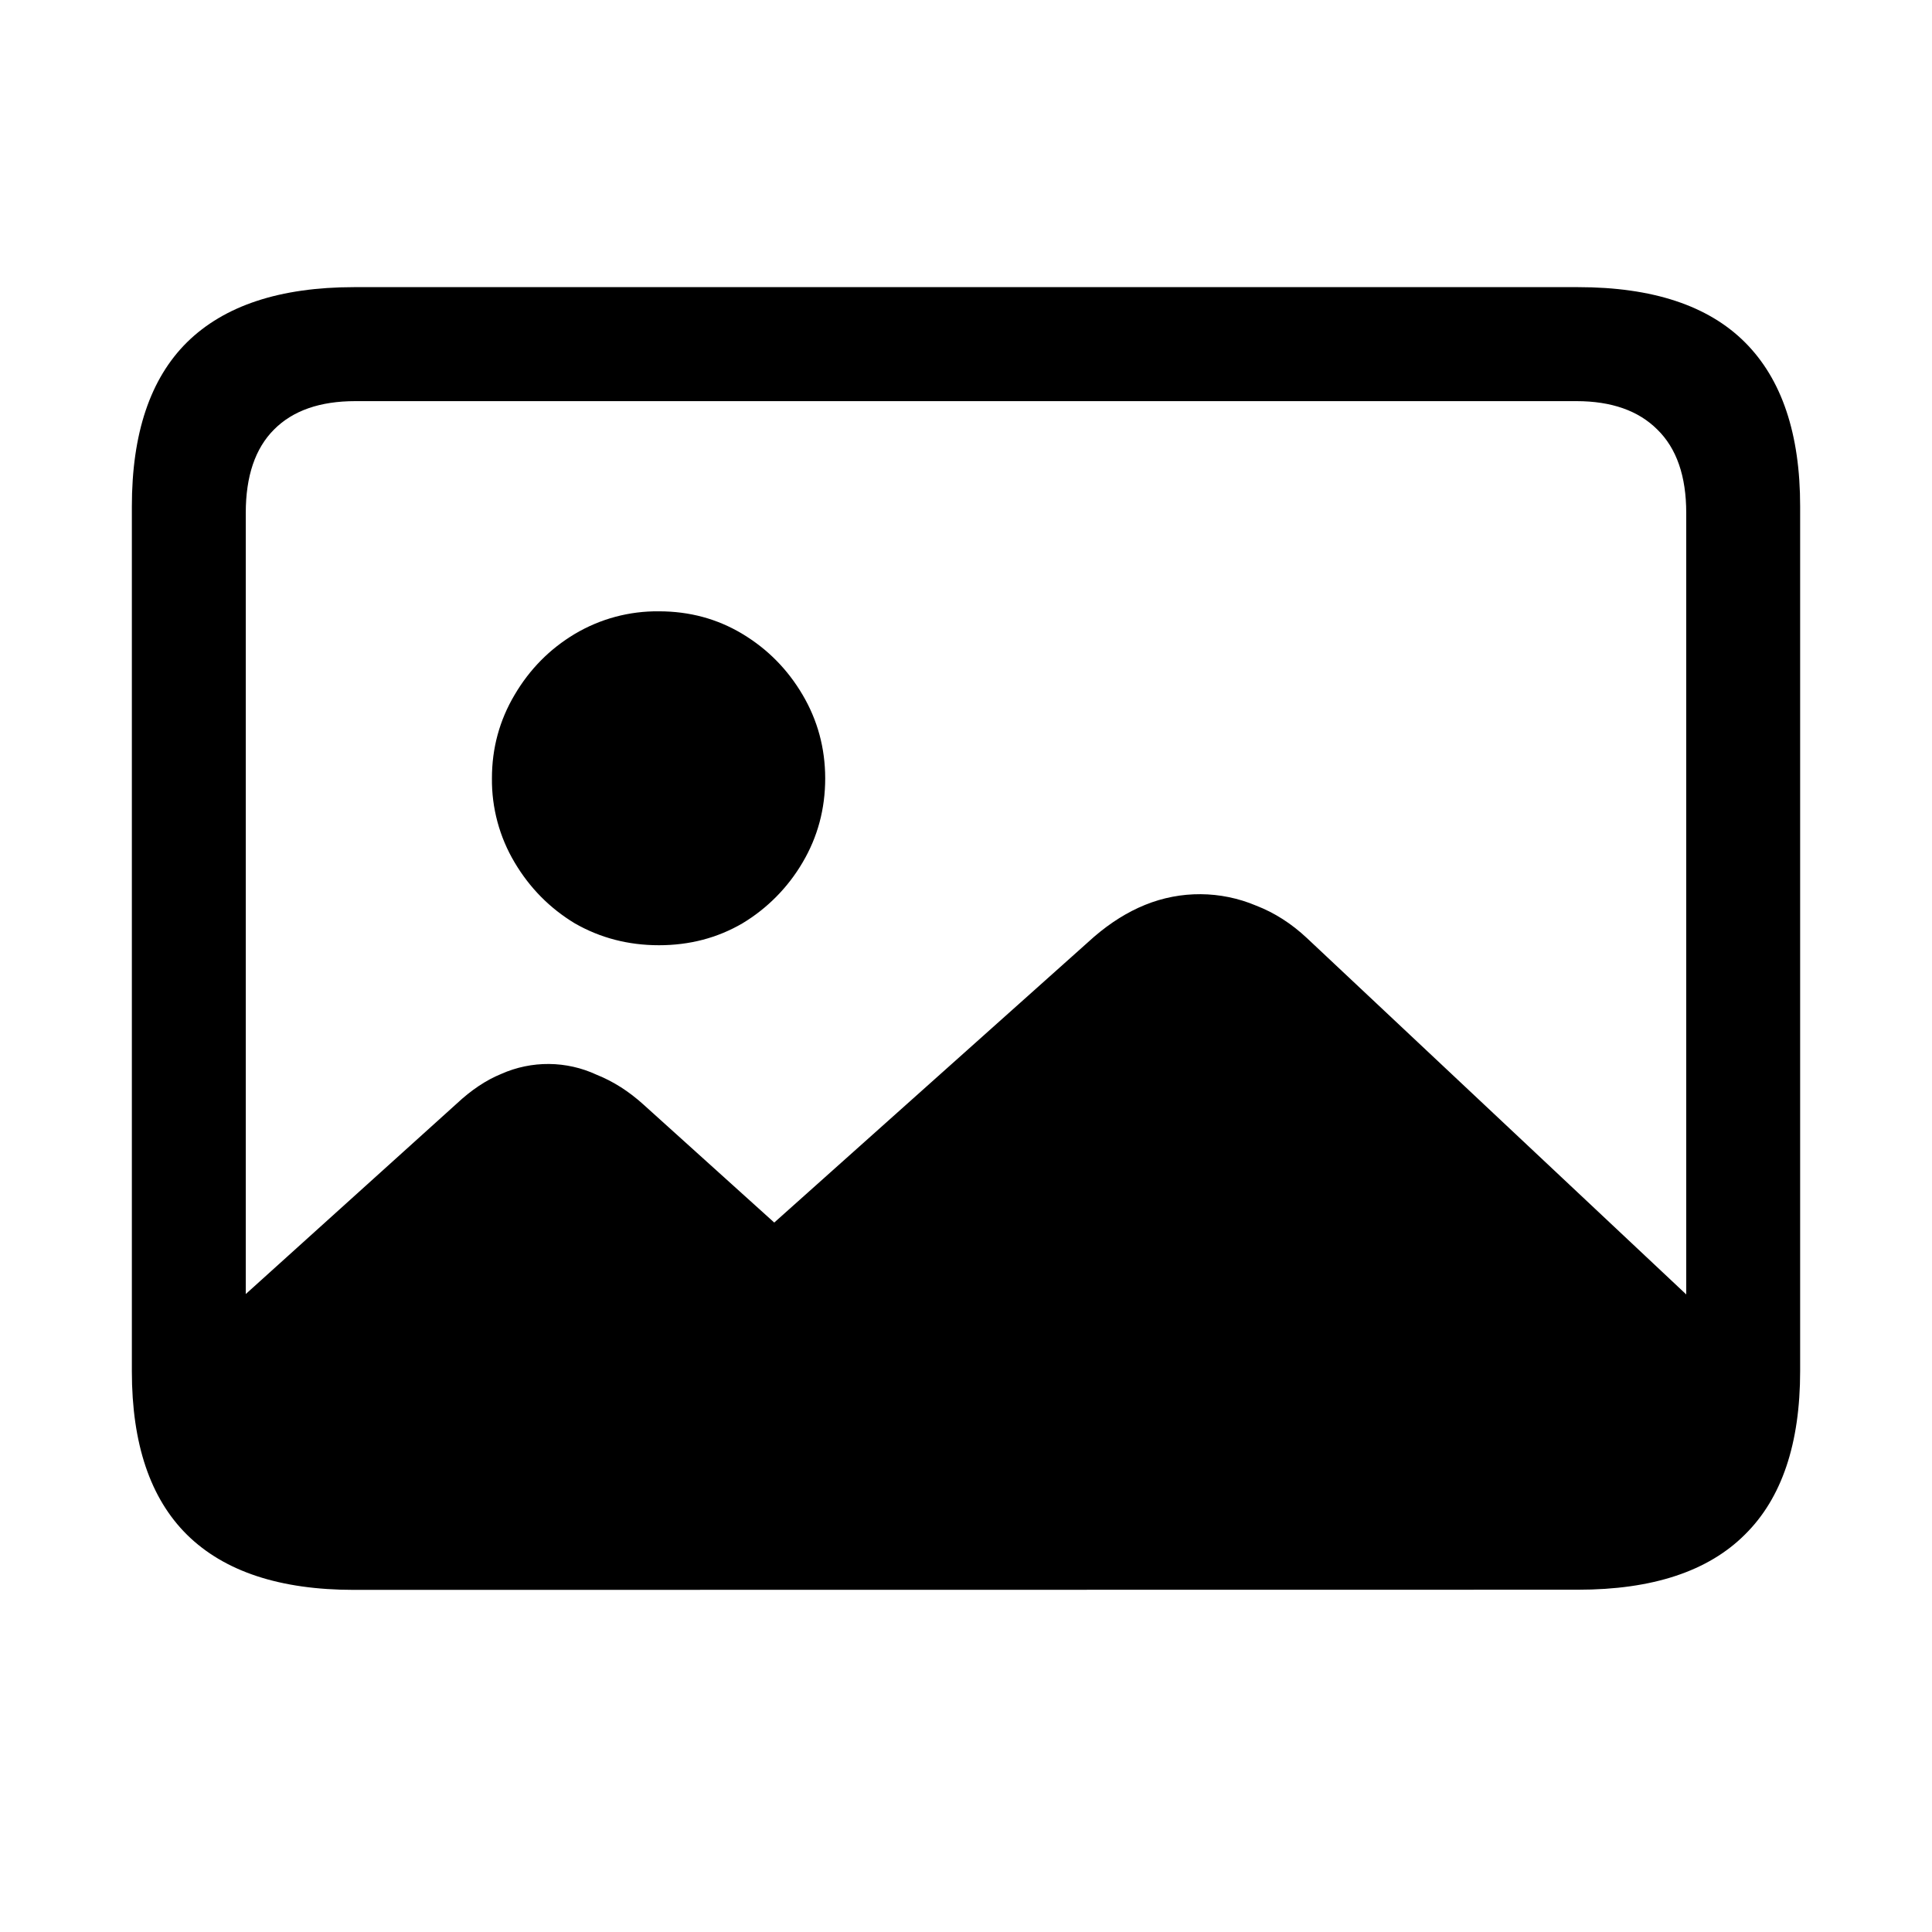
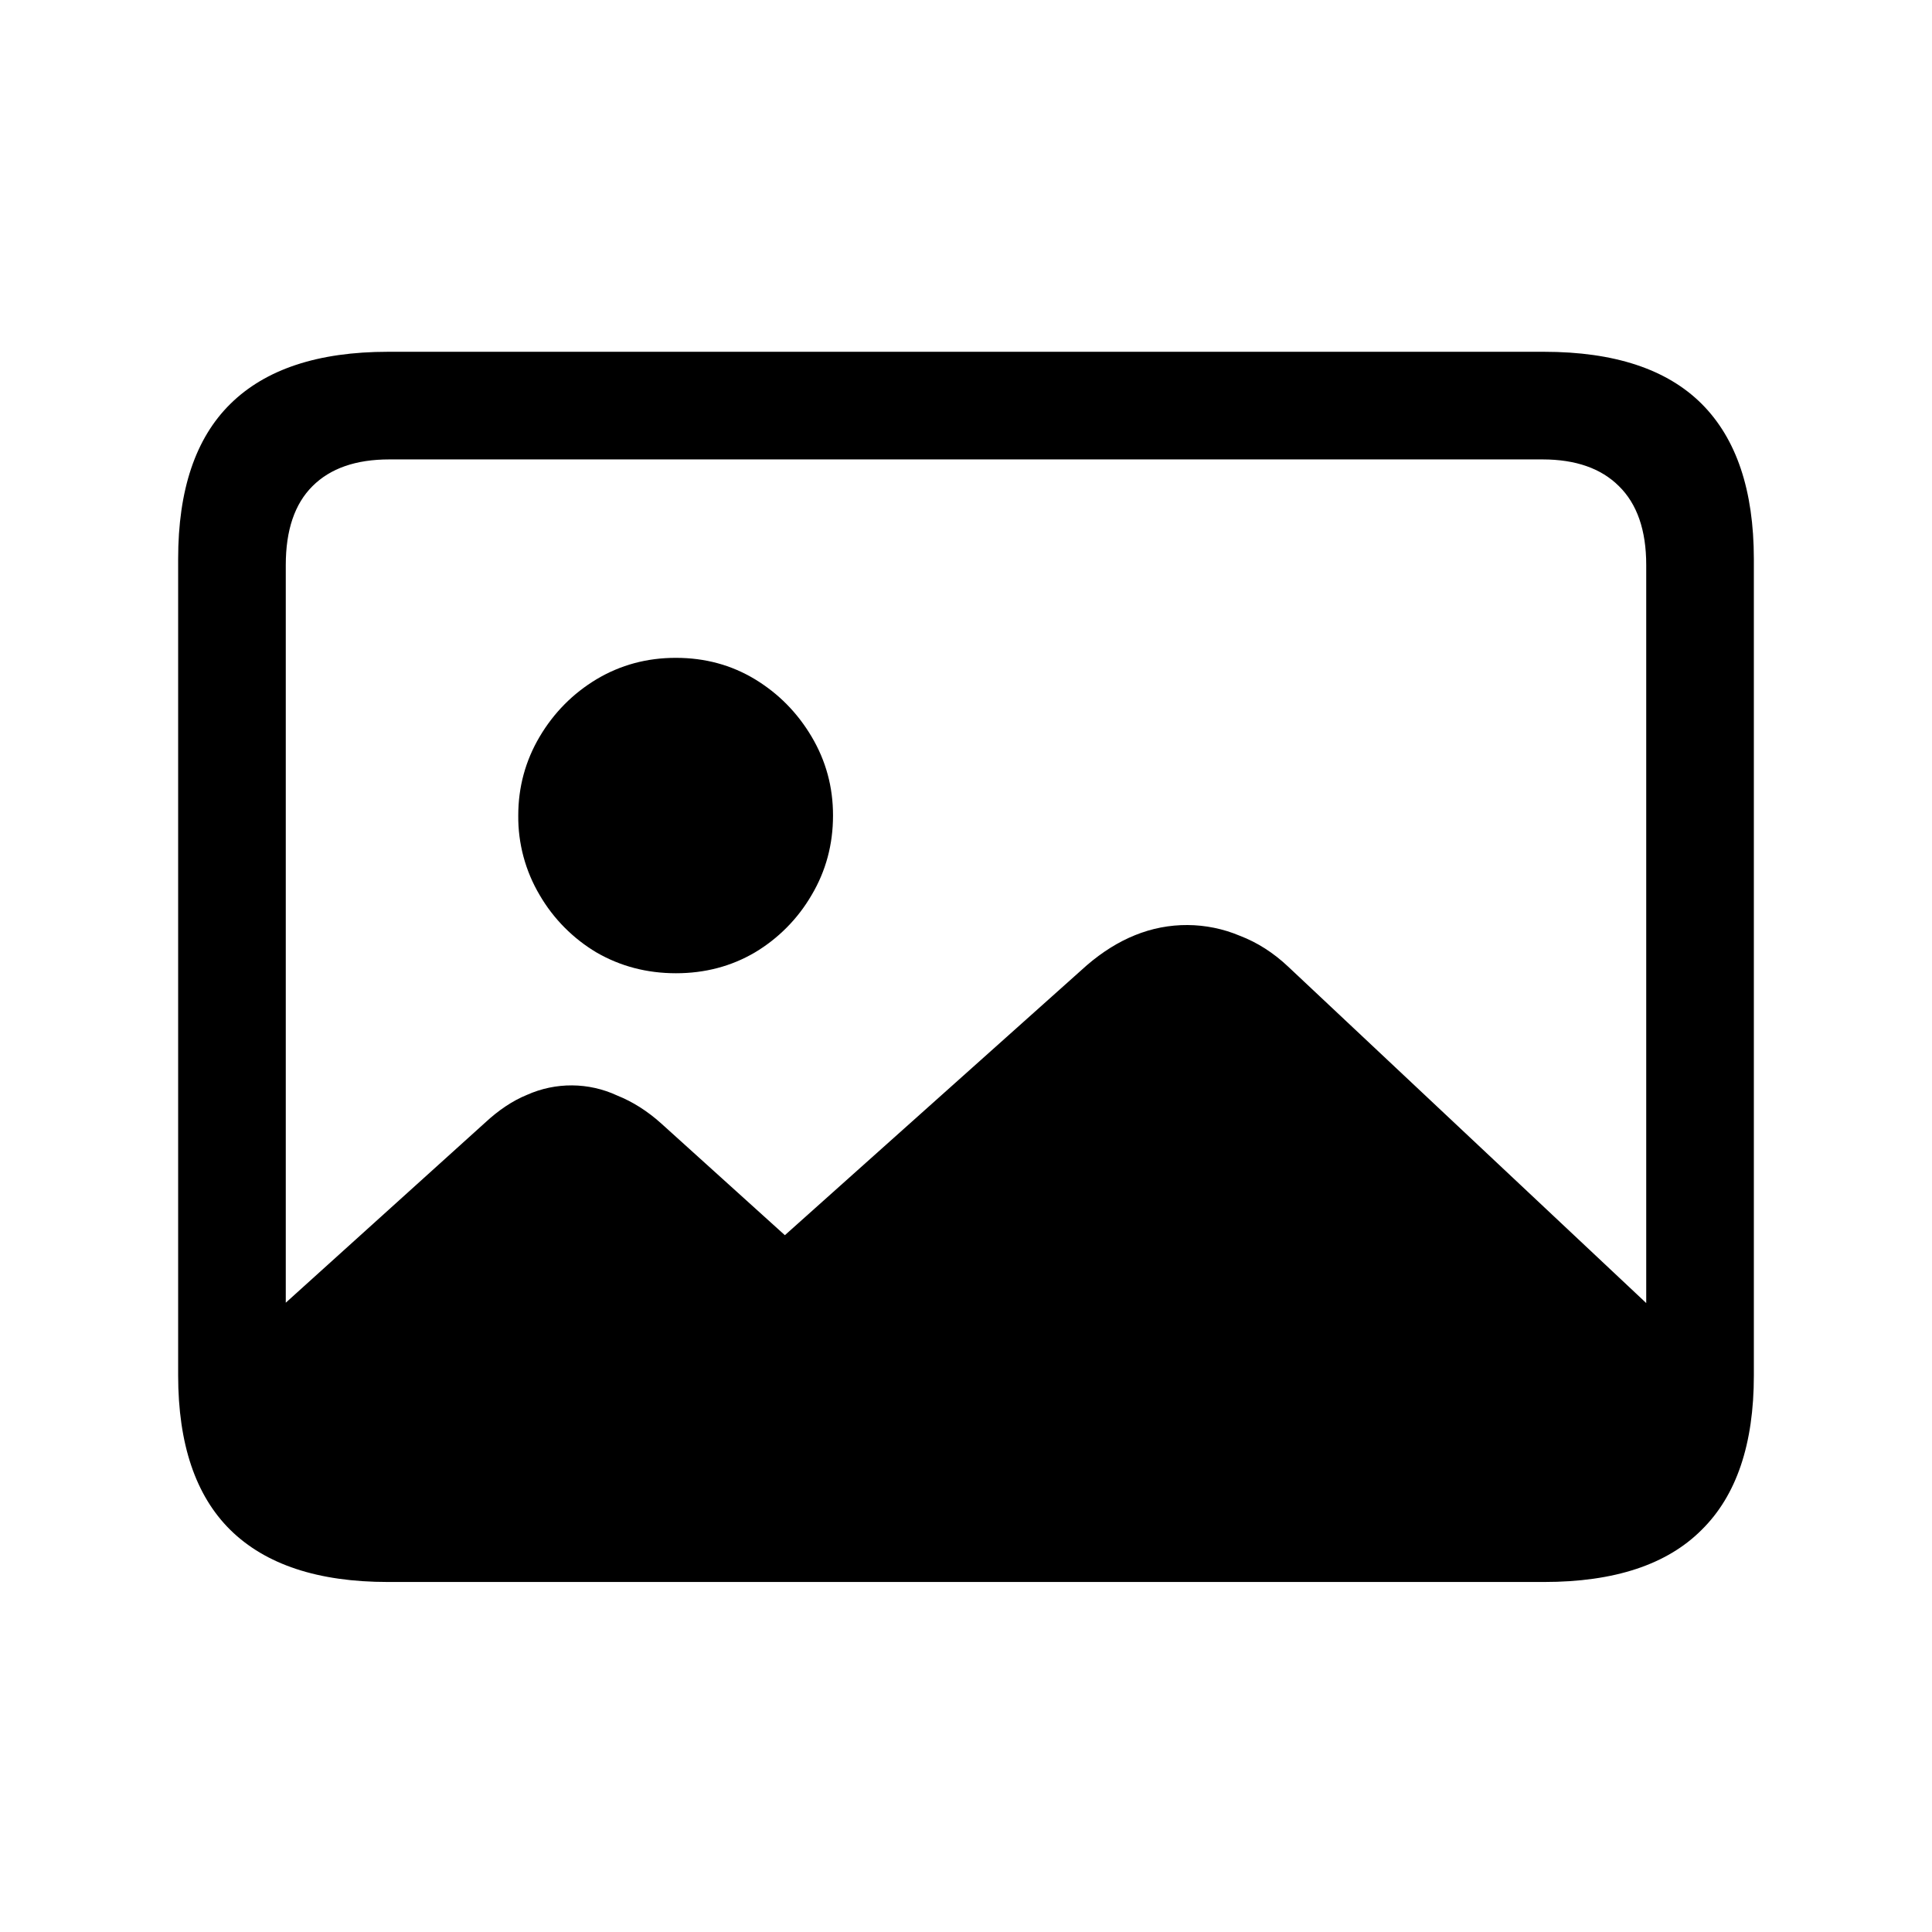
<svg xmlns="http://www.w3.org/2000/svg" fill="currentColor" viewBox="0 0 24 24">
-   <path d="M4.336 19.134q-.985 0-1.477-.607-.492-.597-.536-1.793l3.349-3.023q.272-.255.554-.37a1.43 1.43 0 0 1 1.186.01q.308.123.58.369l1.626 1.467 3.973-3.55q.307-.264.633-.396a1.8 1.8 0 0 1 1.38.009q.342.132.632.404l5.221 4.905q0 1.265-.598 1.916-.597.66-1.793.659zm3.85-7.392q-.572 0-1.046-.272-.466-.282-.747-.756a2 2 0 0 1-.282-1.046q0-.562.282-1.037.28-.476.747-.756a2 2 0 0 1 1.046-.281q.57 0 1.037.281t.747.756.281 1.037q0 .571-.281 1.046a2.15 2.15 0 0 1-.747.756q-.466.272-1.037.272M4.397 19.75q-1.379 0-2.074-.685-.685-.678-.685-2.03V6.292q0-1.362.685-2.04.695-.684 2.074-.685h15.206q1.388 0 2.074.686t.685 2.039v10.74q0 1.354-.685 2.03-.686.686-2.075.686zm.018-1.415h15.17q.65 0 1.002-.343.36-.351.36-1.037V6.372q0-.686-.36-1.037-.352-.351-1.002-.352H4.415q-.66 0-1.01.352-.352.351-.352 1.037v10.582q0 .686.351 1.037.353.343 1.011.343" />
+   <path d="M4.762 19.07q-.93 0-1.395-.572-.464-.564-.506-1.693l3.162-2.856q.258-.24.523-.348a1.35 1.35 0 0 1 1.121.008q.29.116.548.348l1.535 1.387 3.752-3.354q.29-.249.598-.373a1.7 1.7 0 0 1 1.303.008q.324.124.598.382l4.93 4.632q0 1.195-.564 1.81-.564.622-1.693.622zm3.635-6.98q-.54 0-.987-.258a2 2 0 0 1-.706-.713 1.9 1.9 0 0 1-.266-.988q0-.53.266-.98.265-.447.706-.713.448-.267.987-.266.54 0 .98.265.44.267.705.714.267.45.266.98 0 .54-.266.988a2 2 0 0 1-.705.713q-.44.258-.98.258M4.82 19.652q-1.303 0-1.96-.648-.646-.639-.647-1.917V6.943q0-1.287.648-1.925.656-.648 1.959-.648h14.36q1.312 0 1.96.648.646.647.647 1.925v10.144q0 1.278-.648 1.917-.646.648-1.959.648zm.016-1.337h14.328q.614 0 .946-.323.34-.333.34-.98V7.018q0-.647-.34-.98-.332-.33-.946-.331H4.836q-.622 0-.954.332-.332.33-.332.98v9.993q0 .648.332.98.332.323.954.323" />
</svg>
